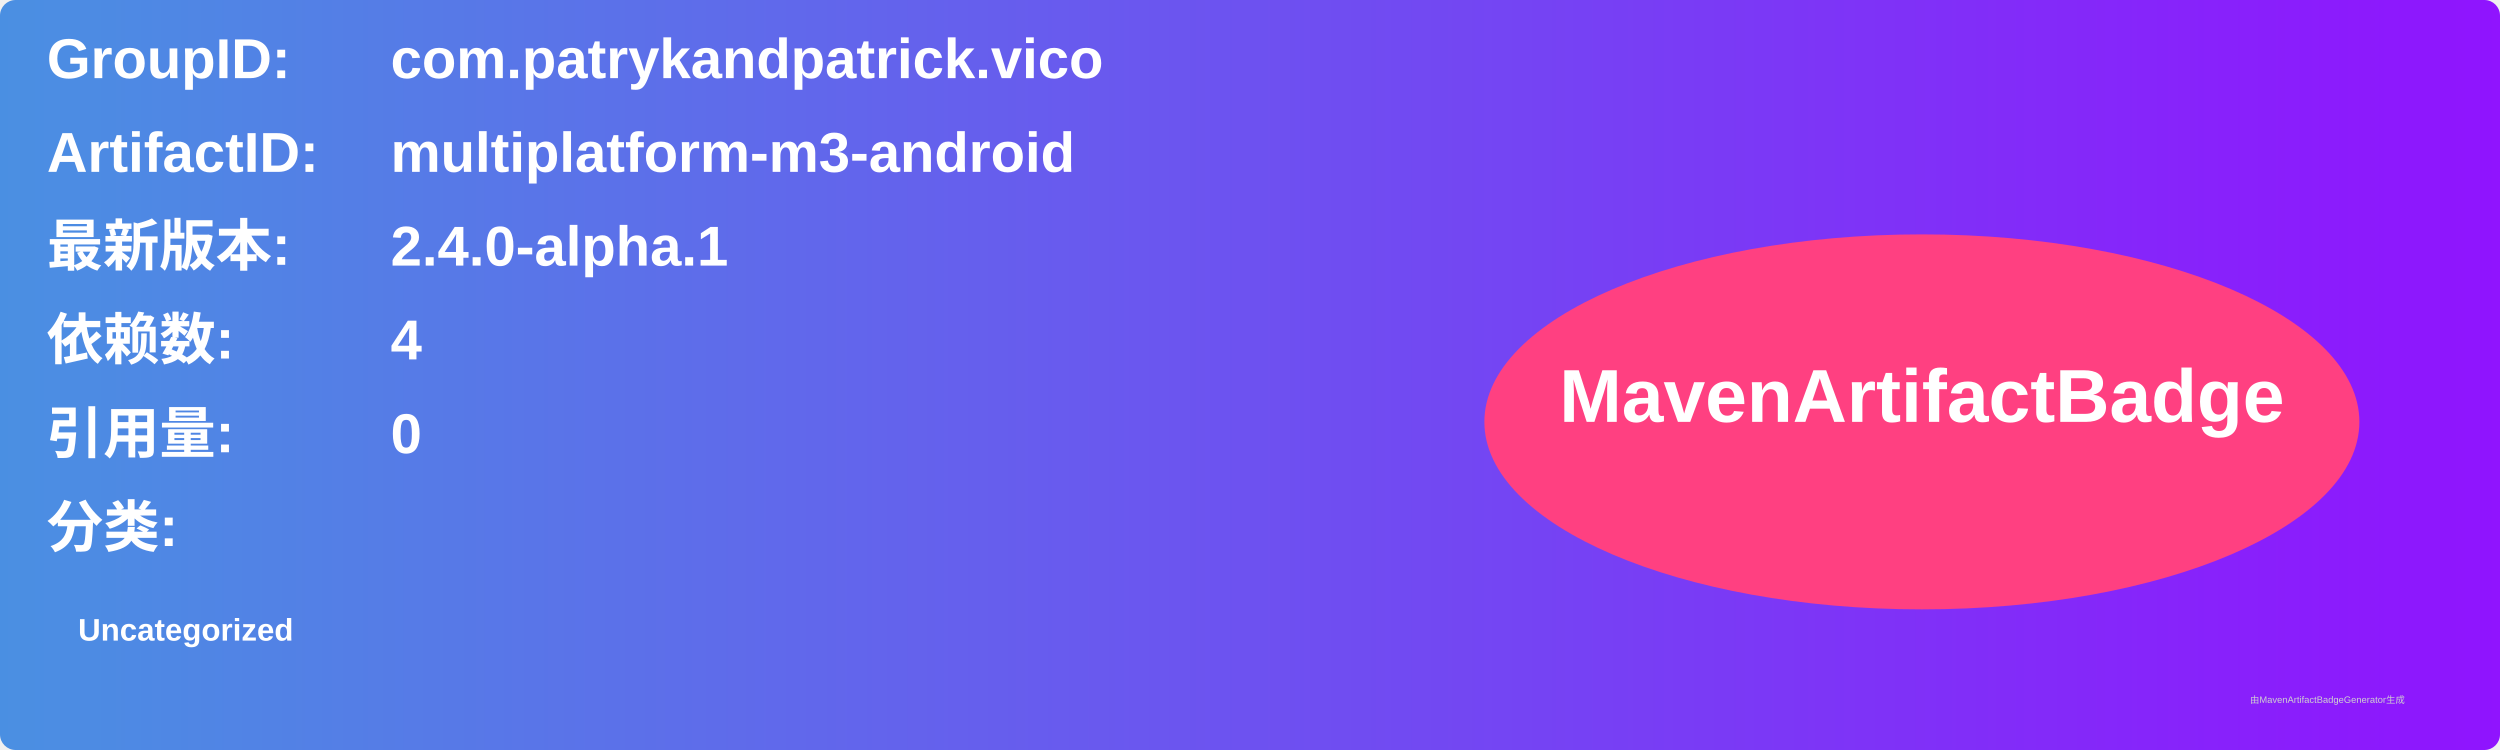
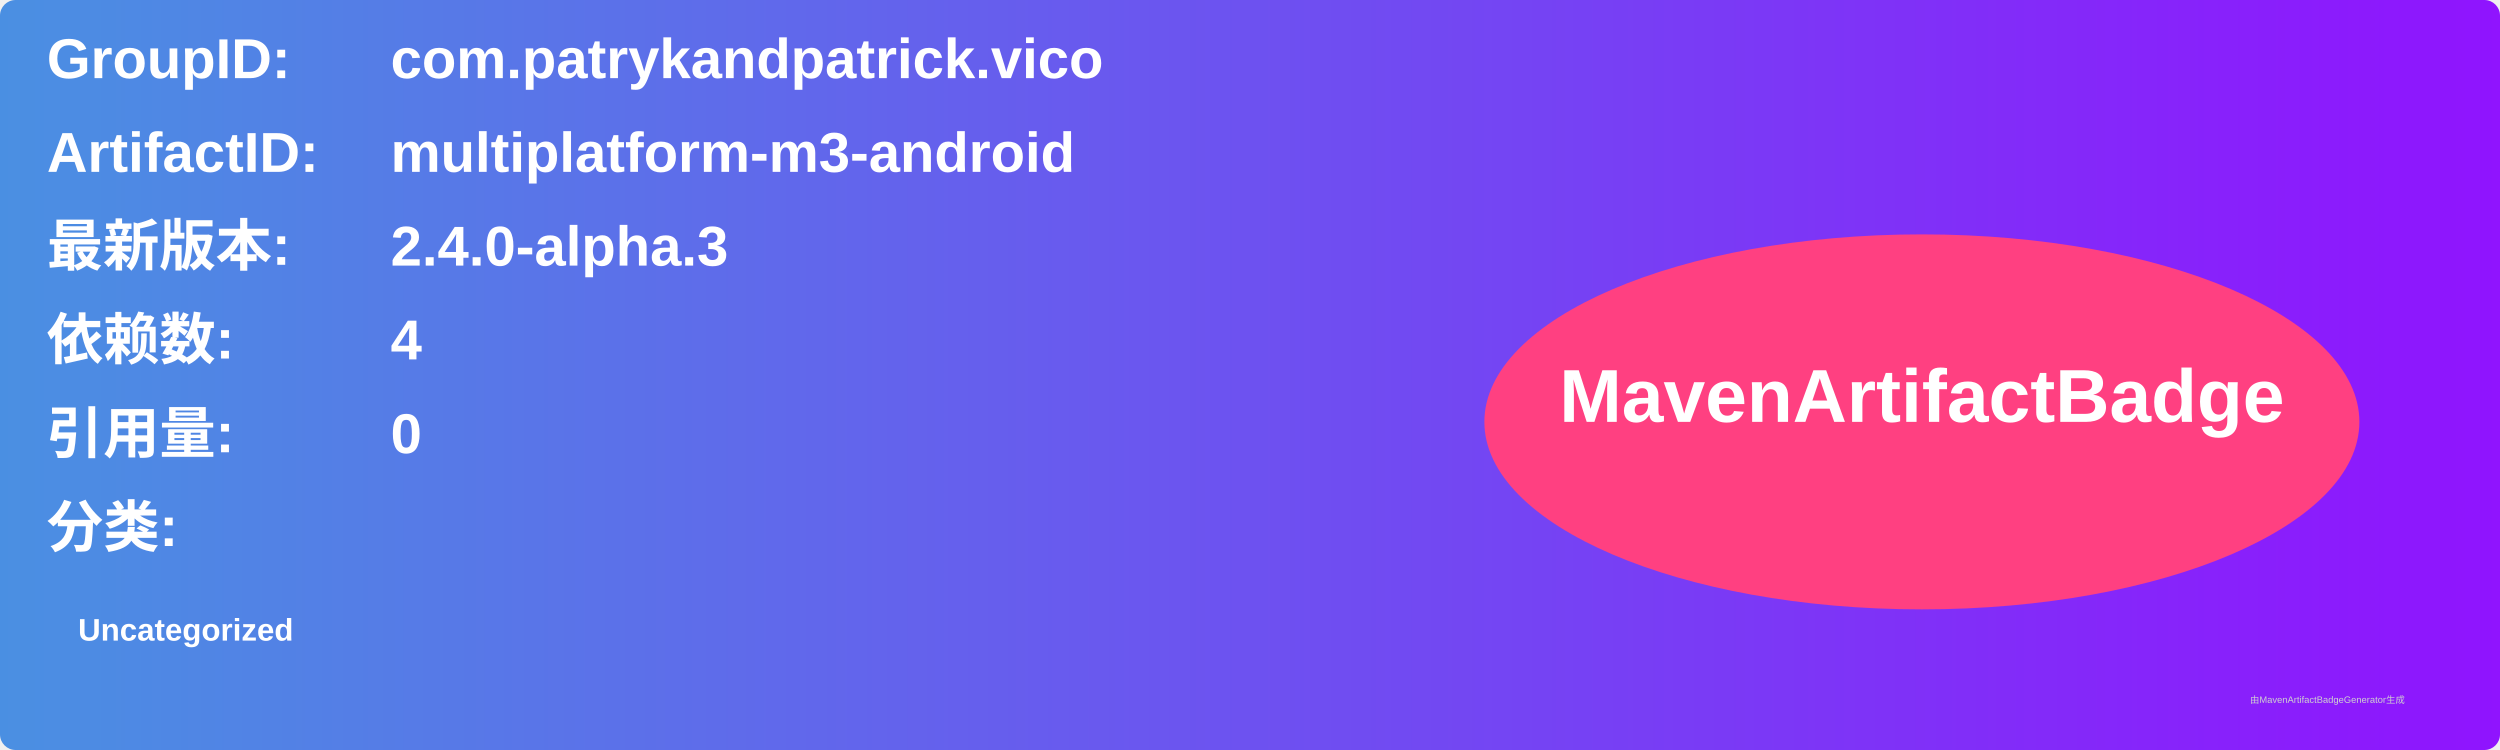
<svg xmlns="http://www.w3.org/2000/svg" width="800" height="240" viewBox="0 0 800 240">
  <linearGradient id="grad" x1="0%" y1="0%" x2="100%" y2="0%">
    <stop offset="0%" stop-color="#4a90e2" />
    <stop offset="100%" stop-color="#9013fe" />
  </linearGradient>
  <rect width="100%" height="100%" rx="5" ry="5" fill="url(#grad)" />
  <g transform="translate(15, 15)">
    <text x="0" y="10" font-family="Arial" font-size="18" fill="white" font-weight="bold" width="260">GroupID:</text>
    <text x="110" y="10" font-family="Arial" font-size="18" fill="white" font-weight="bold" width="460">com.patrykandpatrick.vico</text>
    <text x="0" y="40" font-family="Arial" font-size="18" fill="white" font-weight="bold" width="260">ArtifactID:</text>
    <text x="110" y="40" font-family="Arial" font-size="18" fill="white" font-weight="bold" width="460">multiplatform-m3-android</text>
    <text x="0" y="70" font-family="Arial" font-size="18" fill="white" font-weight="bold">最新版本:</text>
    <text x="110" y="70" font-family="Arial" font-size="18" fill="white" font-weight="bold">
-       <tspan font-weight="bold">2.4.0-alpha.1</tspan>
+       <tspan font-weight="bold">2.4.0-alpha.3</tspan>
    </text>
    <text x="0" y="100" font-family="Arial" font-size="18" fill="white" font-weight="bold">依赖数: </text>
    <text x="110" y="100" font-family="Arial" font-size="18" fill="white">
      <tspan font-weight="bold">4</tspan>
    </text>
    <text x="0" y="130" font-family="Arial" font-size="18" fill="white" font-weight="bold">引用量: </text>
    <text x="110" y="130" font-family="Arial" font-size="18" fill="white">
      <tspan font-weight="bold">0</tspan>
    </text>
    <text x="0" y="160" font-family="Arial" font-size="18" fill="white" font-weight="bold">分类:</text>
    <text x="10" y="190" font-family="Arial" font-size="10" fill="white">
      <tspan font-weight="bold">Uncategorized</tspan>
    </text>
    <ellipse cx="600" cy="120" rx="140" ry="60" fill="#ff4081" />
    <text x="600" y="120" text-anchor="middle" font-family="Arial" font-size="24" fill="white" font-weight="bold">MavenArtifactBadge</text>
  </g>
  <text x="720" y="225" font-family="Arial" font-size="3" fill="#d0d0d0">由MavenArtifactBadgeGenerator生成</text>
</svg>
